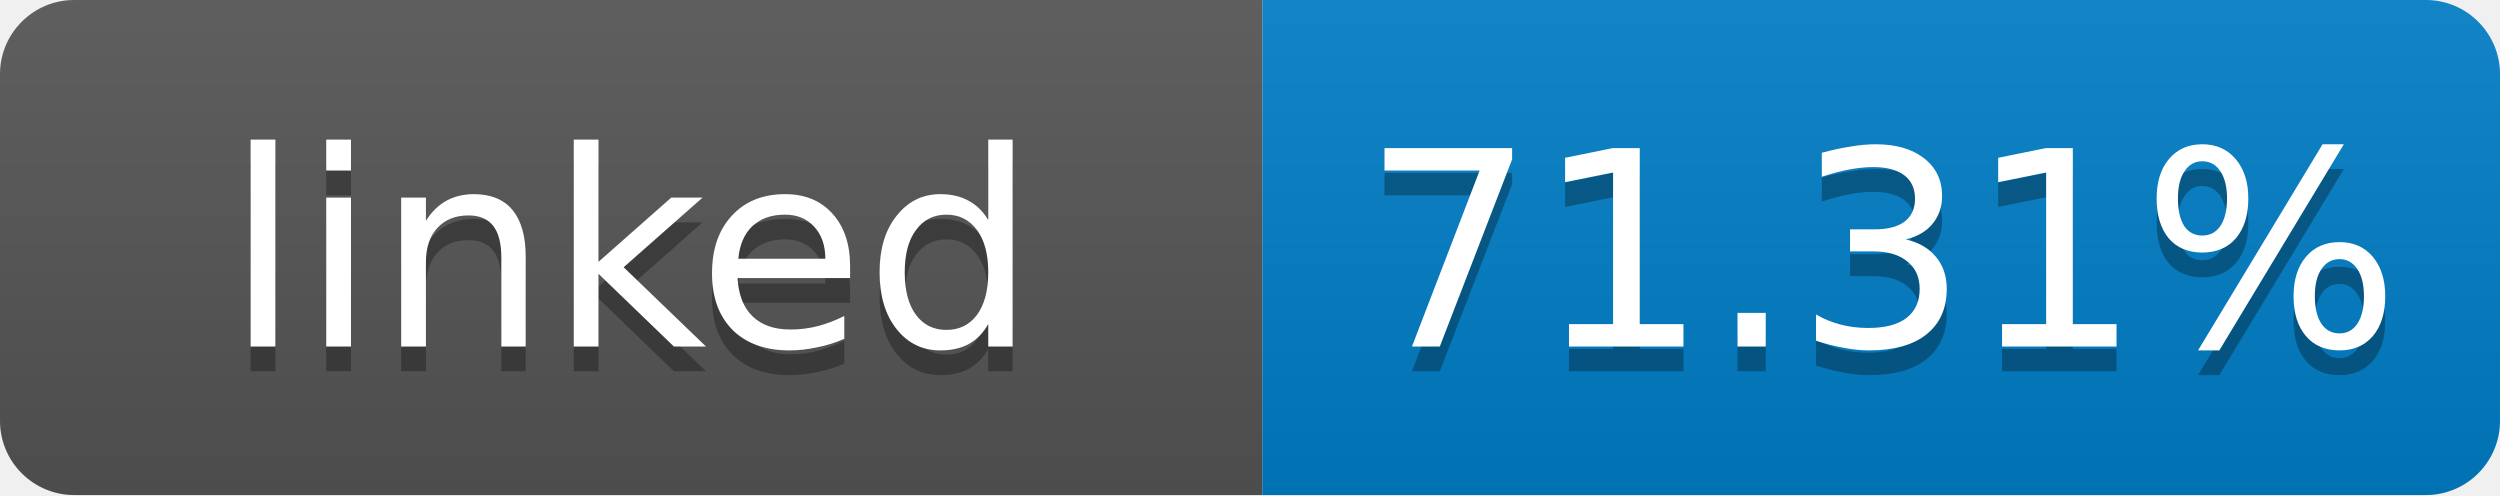
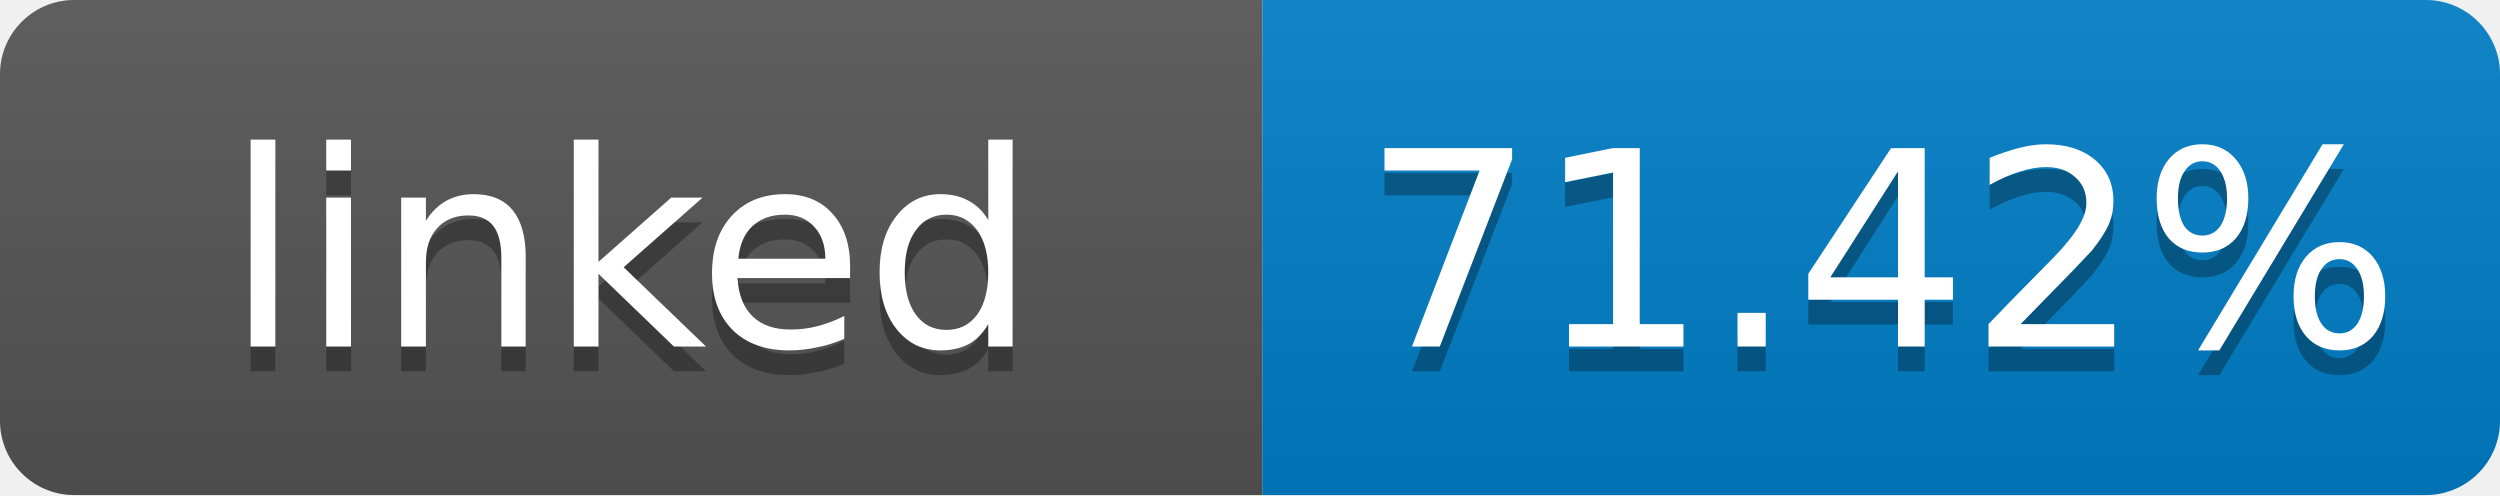
- <svg xmlns="http://www.w3.org/2000/svg" width="101" height="20" role="img" aria-label="linked: 71.31%">
+ <svg xmlns="http://www.w3.org/2000/svg" width="101" height="20" role="img" aria-label="linked: 71.42%">
  <linearGradient id="s" x2="0" y2="100%">
    <stop offset="0" stop-color="#bbb" stop-opacity=".1" />
    <stop offset="1" stop-opacity=".1" />
  </linearGradient>
  <clipPath id="r">
    <rect width="101" height="20" rx="3" fill="#fff" />
  </clipPath>
  <g clip-path="url(#r)">
    <rect width="51" height="20" fill="#555" />
    <rect x="51" width="50" height="20" fill="#007ec6" />
    <rect width="101" height="20" fill="url(#s)" />
  </g>
  <g fill="#fff" text-anchor="middle" font-family="Verdana,Geneva,DejaVu Sans,sans-serif" font-size="11">
    <text x="25.5" y="15" fill="#010101" fill-opacity=".3">linked</text>
    <text x="25.5" y="14">linked</text>
-     <text x="76" y="15" fill="#010101" fill-opacity=".3">71.31%</text>
-     <text x="76" y="14">71.31%</text>
+     <text x="76" y="15" fill="#010101" fill-opacity=".3">71.42%</text>
+     <text x="76" y="14">71.42%</text>
  </g>
</svg>
